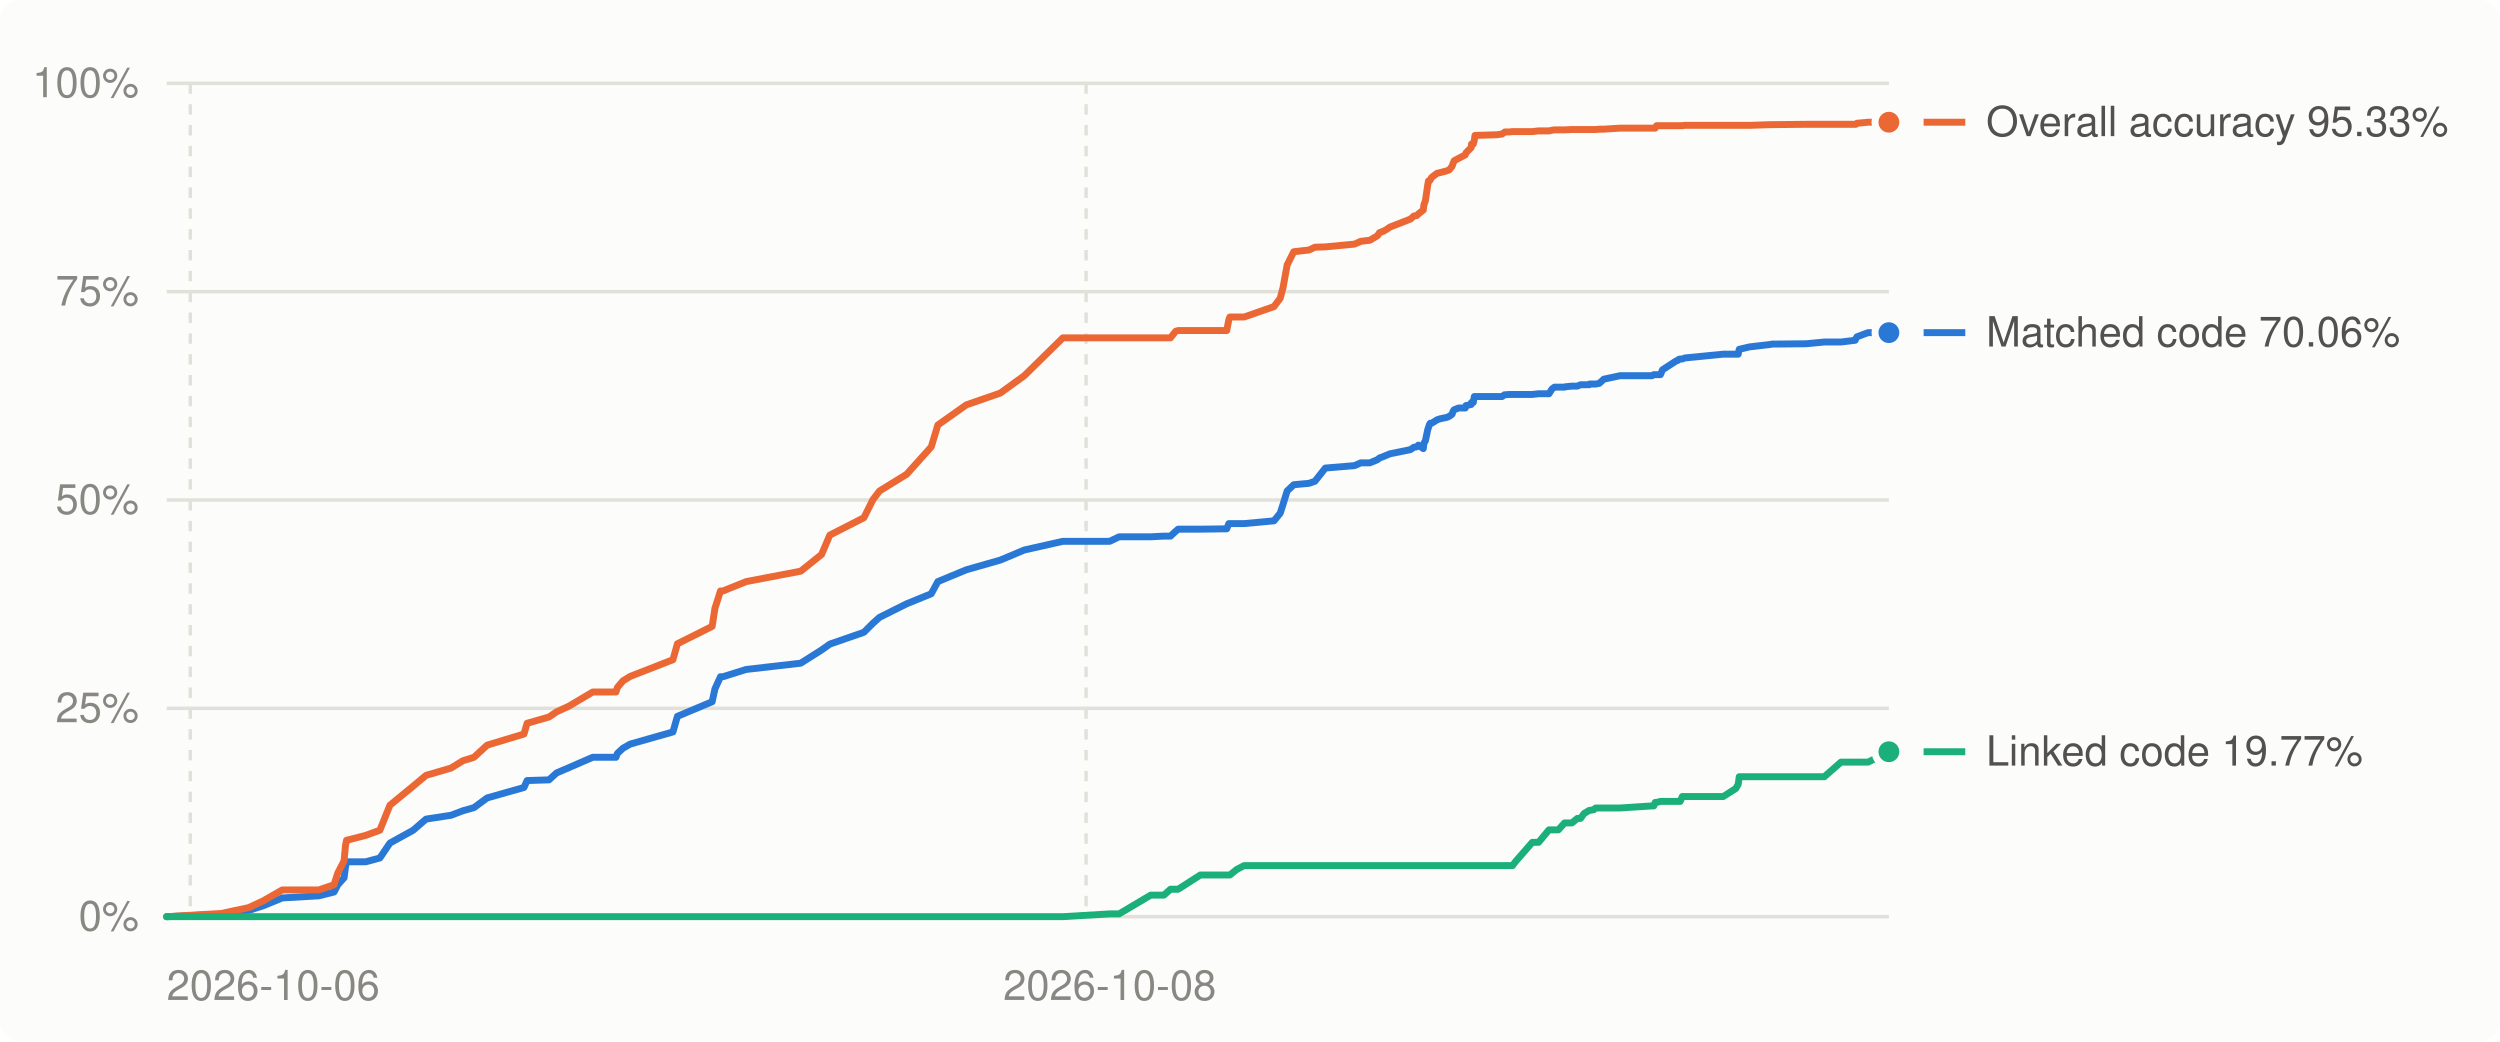
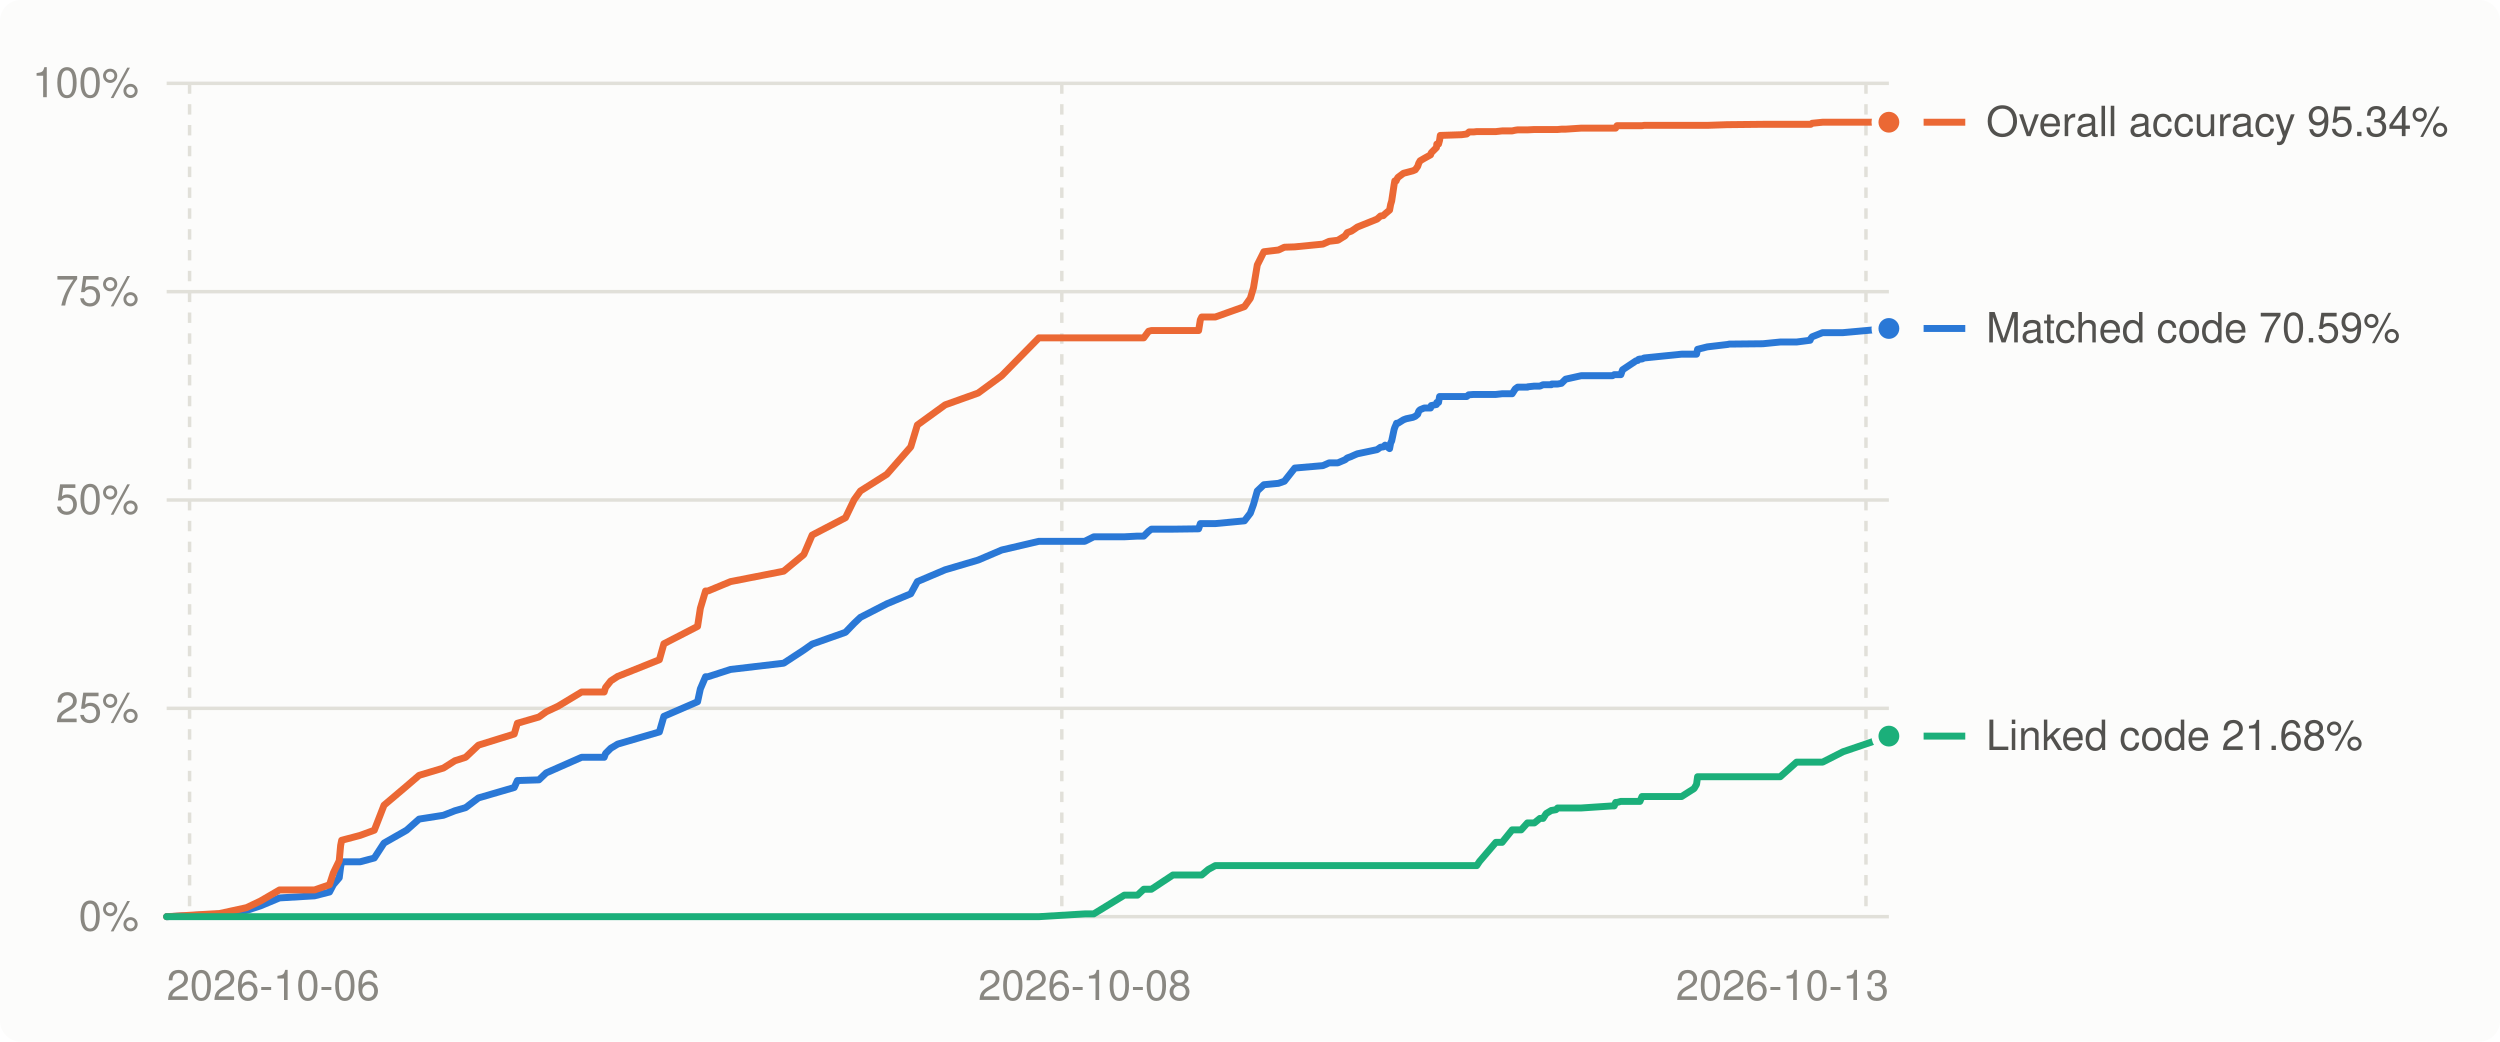
<svg xmlns="http://www.w3.org/2000/svg" viewBox="0 0 720 300" width="720" height="300" role="img" aria-label="Decompilation progress over time">
  <style>
.bg{fill:#fcfcfb}.grid{stroke:#e1e0d9}.muted{fill:#898781}.lbl{fill:#52514e}.ln0{stroke:#2a78d6}.dot0{fill:#2a78d6;stroke:#fcfcfb}.ln1{stroke:#eb6834}.dot1{fill:#eb6834;stroke:#fcfcfb}.ln2{stroke:#1baf7a}.dot2{fill:#1baf7a;stroke:#fcfcfb}
@media (prefers-color-scheme: dark){.bg{fill:#1a1a19}.grid{stroke:#2c2c2a}.muted{fill:#898781}.lbl{fill:#c3c2b7}.ln0{stroke:#3987e5}.dot0{fill:#3987e5;stroke:#1a1a19}.ln1{stroke:#d95926}.dot1{fill:#d95926;stroke:#1a1a19}.ln2{stroke:#199e70}.dot2{fill:#199e70;stroke:#1a1a19}}
text{font:12px -apple-system,BlinkMacSystemFont,'Segoe UI',Helvetica,Arial,sans-serif}
</style>
  <rect class="bg" width="720" height="300" rx="6" />
  <line x1="48" x2="544" y1="264.0" y2="264.0" class="grid" stroke-width="1" />
  <text x="40" y="268.0" class="muted" text-anchor="end">0%</text>
  <line x1="48" x2="544" y1="204.0" y2="204.0" class="grid" stroke-width="1" />
  <text x="40" y="208.0" class="muted" text-anchor="end">25%</text>
  <line x1="48" x2="544" y1="144.0" y2="144.0" class="grid" stroke-width="1" />
  <text x="40" y="148.0" class="muted" text-anchor="end">50%</text>
  <line x1="48" x2="544" y1="84.0" y2="84.0" class="grid" stroke-width="1" />
  <text x="40" y="88.0" class="muted" text-anchor="end">75%</text>
  <line x1="48" x2="544" y1="24.0" y2="24.0" class="grid" stroke-width="1" />
  <text x="40" y="28.0" class="muted" text-anchor="end">100%</text>
-   <line x1="54.8" x2="54.8" y1="24" y2="264" class="grid" stroke-width="1" stroke-dasharray="3 3" />
-   <line x1="312.8" x2="312.8" y1="24" y2="264" class="grid" stroke-width="1" stroke-dasharray="3 3" />
+   <line x1="54.6" x2="54.6" y1="24" y2="264" class="grid" stroke-width="1" stroke-dasharray="3 3" />
+   <line x1="305.8" x2="305.8" y1="24" y2="264" class="grid" stroke-width="1" stroke-dasharray="3 3" />
+   <line x1="537.4" x2="537.4" y1="24" y2="264" class="grid" stroke-width="1" stroke-dasharray="3 3" />
  <text class="muted" x="48.0" y="288" text-anchor="start">2026-10-06</text>
-   <text class="muted" x="319.6" y="288" text-anchor="middle">2026-10-08</text>
-   <polyline points="48.0,264.0 61.6,263.4 63.6,263.3 71.6,262.2 75.7,260.9 81.3,258.6 91.8,258.0 96.2,256.9 97.3,254.8 99.1,252.8 99.5,249.7 99.8,248.2 105.3,248.2 109.4,247.1 112.3,242.8 119.0,239.1 122.7,235.9 129.9,234.8 133.3,233.5 136.5,232.6 140.3,229.8 150.9,226.8 151.8,224.8 158.1,224.6 160.3,222.6 163.8,221.1 170.7,218.1 177.4,218.1 177.8,217.0 179.4,215.5 181.5,214.3 193.8,210.8 195.1,206.3 205.1,202.1 205.9,198.4 207.5,194.9 208.2,194.9 214.9,192.8 230.6,191.0 236.6,187.2 239.0,185.5 248.8,182.1 251.4,179.5 253.3,177.8 261.1,173.9 268.2,171.0 270.1,167.5 278.3,164.1 288.1,161.3 295.0,158.4 306.1,155.9 319.6,155.9 322.3,154.6 331.4,154.6 335.2,154.4 337.1,154.4 338.6,153.0 339.3,152.4 345.7,152.4 353.3,152.3 353.9,150.8 354.2,150.8 356.2,150.8 358.3,150.8 366.9,150.0 368.7,147.8 369.5,145.3 370.7,141.4 372.6,139.6 377.0,139.2 378.7,138.6 381.7,134.8 390.1,134.1 391.9,133.3 394.5,133.3 396.7,132.4 397.3,131.9 398.4,131.5 398.6,131.4 399.6,131.0 400.3,130.7 406.2,129.5 407.2,128.8 408.0,128.7 408.5,128.2 409.9,129.2 410.1,127.6 410.5,127.0 411.2,123.7 411.4,123.1 411.7,122.2 411.9,121.9 412.3,121.9 413.9,120.9 414.8,120.6 416.7,120.2 417.4,119.9 418.2,119.3 418.5,118.4 418.8,118.0 420.1,117.5 422.0,117.5 422.2,116.8 423.7,116.5 423.8,115.9 424.3,115.9 424.6,114.2 424.8,114.2 428.0,114.2 431.1,114.2 432.6,114.2 433.3,113.7 433.4,113.7 434.7,113.6 435.6,113.6 436.5,113.6 441.3,113.6 443.1,113.4 446.1,113.4 447.0,112.0 447.7,111.5 448.8,111.5 450.6,111.5 450.7,111.4 452.7,111.2 454.3,111.2 455.2,110.8 456.2,110.8 457.7,110.8 457.8,110.6 459.0,110.6 459.3,110.6 459.6,110.6 460.6,110.4 461.9,109.2 466.6,108.2 475.8,108.2 476.3,107.9 476.7,107.9 477.1,107.9 477.5,107.9 478.2,107.9 478.8,106.5 482.8,103.9 483.2,103.8 483.5,103.5 483.9,103.4 484.5,103.4 485.2,103.1 496.3,102.0 499.9,102.0 500.6,102.0 500.9,100.6 503.9,99.9 509.9,99.2 510.3,99.1 520.2,99.0 525.4,98.5 530.2,98.5 534.3,98.0 534.5,97.5 534.8,97.0 538.0,95.8 544.0,95.8" fill="none" class="ln0" stroke-width="2" stroke-linejoin="round" stroke-linecap="round" />
-   <polyline points="48.0,264.0 61.6,263.2 63.6,263.1 71.6,261.4 75.7,259.5 81.3,256.3 91.8,256.3 96.2,254.8 97.3,251.4 99.1,247.9 99.5,243.5 99.8,242.0 105.3,240.6 109.4,239.1 112.3,231.9 119.0,226.4 122.7,223.3 129.9,221.2 133.3,219.1 136.5,218.1 140.3,214.6 150.9,211.4 151.8,208.3 158.1,206.5 160.3,205.0 163.8,203.4 170.7,199.3 177.4,199.3 177.8,198.0 179.4,196.1 181.5,194.8 193.8,190.0 195.1,185.4 205.1,180.4 205.9,175.2 207.5,170.2 208.2,170.2 214.9,167.5 230.6,164.5 236.6,159.7 239.0,154.1 248.8,149.1 251.4,143.9 253.3,141.4 261.1,136.6 268.2,128.7 270.1,122.4 278.3,116.6 288.1,113.2 295.0,108.2 306.1,97.3 319.6,97.3 322.3,97.3 331.4,97.3 335.2,97.3 337.1,97.3 338.6,95.4 339.3,95.2 345.7,95.2 353.3,95.2 353.9,92.1 354.2,91.3 356.2,91.3 358.3,91.3 366.9,88.3 368.7,85.9 369.5,82.9 370.7,76.3 372.6,72.5 377.0,72.0 378.7,71.2 381.7,71.1 390.1,70.3 391.9,69.5 394.5,69.2 396.7,67.9 397.3,67.0 398.4,66.6 398.6,66.5 399.6,65.9 400.3,65.4 406.2,63.1 407.2,62.2 408.0,62.1 408.5,61.6 409.9,60.5 410.1,58.9 410.5,57.9 411.2,53.2 411.4,52.1 411.7,52.1 411.9,51.8 412.3,51.1 413.9,49.9 414.8,49.7 416.7,49.2 417.4,48.9 418.2,47.9 418.5,47.0 418.8,46.3 420.1,45.6 422.0,44.6 422.2,44.0 423.7,42.5 423.8,41.5 424.3,41.5 424.6,40.4 424.8,39.0 428.0,38.9 431.1,38.8 432.6,38.6 433.3,38.1 433.4,38.0 434.7,38.0 435.6,37.9 436.5,37.9 441.3,37.9 443.1,37.7 446.1,37.7 447.0,37.5 447.7,37.4 448.8,37.4 450.6,37.4 450.7,37.4 452.7,37.3 454.3,37.3 455.2,37.3 456.2,37.3 457.7,37.3 457.8,37.3 459.0,37.3 459.3,37.3 459.6,37.3 460.6,37.2 461.9,37.2 466.6,36.9 475.8,36.9 476.3,36.9 476.7,36.9 477.1,36.2 477.5,36.2 478.2,36.2 478.8,36.2 482.8,36.2 483.2,36.2 483.5,36.2 483.9,36.2 484.5,36.2 485.2,36.1 496.3,36.1 499.9,36.1 500.6,36.1 500.9,36.1 503.9,36.1 509.9,35.9 510.3,35.9 520.2,35.8 525.4,35.8 530.2,35.8 534.3,35.8 534.5,35.8 534.8,35.5 538.0,35.2 544.0,35.2" fill="none" class="ln1" stroke-width="2" stroke-linejoin="round" stroke-linecap="round" />
-   <polyline points="48.0,264.0 61.6,264.0 63.6,264.0 71.6,264.0 75.7,264.0 81.3,264.0 91.8,264.0 96.2,264.0 97.3,264.0 99.1,264.0 99.5,264.0 99.8,264.0 105.3,264.0 109.4,264.0 112.3,264.0 119.0,264.0 122.7,264.0 129.9,264.0 133.3,264.0 136.5,264.0 140.3,264.0 150.9,264.0 151.8,264.0 158.1,264.0 160.3,264.0 163.8,264.0 170.7,264.0 177.4,264.0 177.8,264.0 179.4,264.0 181.5,264.0 193.8,264.0 195.1,264.0 205.1,264.0 205.9,264.0 207.5,264.0 208.2,264.0 214.9,264.0 230.6,264.0 236.6,264.0 239.0,264.0 248.8,264.0 251.4,264.0 253.3,264.0 261.1,264.0 268.2,264.0 270.1,264.0 278.3,264.0 288.1,264.0 295.0,264.0 306.1,264.0 319.6,263.2 322.3,263.2 331.4,257.8 335.2,257.8 337.1,256.1 338.6,256.1 339.3,256.1 345.7,252.0 353.3,252.0 353.9,252.0 354.2,252.0 356.2,250.4 358.3,249.3 366.9,249.3 368.7,249.3 369.5,249.3 370.7,249.3 372.6,249.3 377.0,249.3 378.7,249.3 381.7,249.3 390.1,249.3 391.9,249.3 394.5,249.3 396.7,249.3 397.3,249.3 398.4,249.3 398.6,249.3 399.6,249.3 400.3,249.3 406.2,249.3 407.2,249.3 408.0,249.3 408.5,249.3 409.9,249.3 410.1,249.3 410.5,249.3 411.2,249.3 411.4,249.3 411.7,249.3 411.9,249.3 412.3,249.3 413.9,249.3 414.8,249.3 416.7,249.3 417.4,249.3 418.2,249.3 418.5,249.3 418.8,249.3 420.1,249.3 422.0,249.3 422.2,249.3 423.7,249.3 423.8,249.3 424.3,249.3 424.6,249.3 424.8,249.3 428.0,249.3 431.1,249.3 432.6,249.3 433.3,249.3 433.4,249.3 434.7,249.3 435.6,249.3 436.5,248.1 441.3,242.6 443.1,242.6 446.1,239.0 447.0,239.0 447.7,239.0 448.8,239.0 450.6,237.0 450.7,237.0 452.7,237.0 454.3,235.7 455.2,235.7 456.2,234.3 457.7,233.4 457.8,233.4 459.0,233.2 459.3,232.9 459.6,232.7 460.6,232.7 461.9,232.7 466.6,232.7 475.8,232.1 476.3,232.1 476.7,231.1 477.1,231.1 477.5,231.0 478.2,230.8 478.8,230.8 482.8,230.8 483.2,230.8 483.5,230.8 483.9,230.8 484.5,229.4 485.2,229.4 496.3,229.4 499.9,227.1 500.6,225.9 500.9,223.7 503.9,223.7 509.9,223.7 510.3,223.7 520.2,223.7 525.4,223.7 530.2,219.5 534.3,219.5 534.5,219.5 534.8,219.5 538.0,219.5 544.0,216.5" fill="none" class="ln2" stroke-width="2" stroke-linejoin="round" stroke-linecap="round" />
-   <circle cx="544.0" cy="95.8" r="4" class="dot0" stroke-width="2" />
+   <text class="muted" x="312.4" y="288" text-anchor="middle">2026-10-08</text>
+   <text class="muted" x="544.0" y="288" text-anchor="end">2026-10-13</text>
+   <polyline points="48.0,264.0 61.2,263.4 63.2,263.3 71.0,262.2 75.0,260.9 80.5,258.6 90.6,258.0 94.9,256.9 96.0,254.8 97.7,252.8 98.1,249.7 98.4,248.2 103.7,248.2 107.8,247.1 110.6,242.8 117.1,239.1 120.7,235.9 127.7,234.8 131.0,233.5 134.1,232.6 137.8,229.8 148.1,226.8 149.0,224.8 155.2,224.6 157.3,222.6 160.7,221.1 167.5,218.1 174.0,218.1 174.4,217.0 175.9,215.5 177.9,214.3 189.9,210.8 191.2,206.3 200.9,202.1 201.7,198.4 203.2,194.9 203.9,194.9 210.4,192.8 225.7,191.0 231.5,187.2 233.9,185.5 243.5,182.1 246.0,179.5 247.8,177.8 255.4,173.9 262.3,171.0 264.2,167.5 272.2,164.1 281.7,161.3 288.5,158.4 299.2,155.9 312.4,155.9 315.0,154.6 323.8,154.6 327.6,154.4 329.4,154.4 330.8,153.0 331.6,152.4 337.8,152.4 345.2,152.3 345.7,150.8 346.1,150.8 348.0,150.8 350.0,150.8 358.4,150.0 360.1,147.8 361.0,145.3 362.1,141.4 364.0,139.6 368.2,139.2 369.9,138.6 372.9,134.8 381.0,134.1 382.8,133.3 385.3,133.3 387.4,132.4 388.0,131.9 389.1,131.5 389.3,131.4 390.2,131.0 390.9,130.7 396.6,129.5 397.6,128.8 398.4,128.7 398.9,128.2 400.2,129.2 400.5,127.6 400.8,127.0 401.5,123.7 401.7,123.1 402.1,122.2 402.2,121.9 402.6,121.9 404.2,120.9 405.0,120.6 406.9,120.2 407.6,119.9 408.3,119.3 408.6,118.4 409.0,118.0 410.2,117.5 412.0,117.5 412.2,116.8 413.7,116.5 413.8,115.9 414.3,115.9 414.6,114.2 414.8,114.2 417.9,114.2 420.9,114.2 422.4,114.2 423.0,113.7 423.1,113.7 424.4,113.6 425.3,113.6 426.1,113.6 430.8,113.6 432.6,113.4 435.5,113.4 436.4,112.0 437.1,111.5 438.1,111.5 439.9,111.5 440.0,111.4 441.9,111.2 443.5,111.2 444.4,110.8 445.3,110.8 446.8,110.8 446.9,110.6 448.1,110.6 448.4,110.6 448.6,110.6 449.7,110.4 450.9,109.2 455.4,108.2 464.4,108.2 464.9,107.9 465.3,107.9 465.7,107.9 466.1,107.9 466.8,107.9 467.3,106.5 471.2,103.9 471.7,103.8 471.9,103.5 472.3,103.4 472.9,103.4 473.5,103.1 484.3,102.0 487.9,102.0 488.6,102.0 488.9,100.6 491.7,99.9 497.6,99.2 498.0,99.1 507.7,99.0 512.7,98.5 517.4,98.5 521.3,98.0 521.5,97.5 521.9,97.0 524.9,95.8 530.8,95.8 544.0,94.6" fill="none" class="ln0" stroke-width="2" stroke-linejoin="round" stroke-linecap="round" />
+   <polyline points="48.0,264.0 61.2,263.2 63.2,263.1 71.0,261.4 75.0,259.5 80.5,256.3 90.6,256.3 94.9,254.8 96.0,251.4 97.7,247.9 98.1,243.5 98.4,242.0 103.7,240.6 107.8,239.1 110.6,231.9 117.1,226.4 120.7,223.3 127.7,221.2 131.0,219.1 134.1,218.1 137.8,214.6 148.1,211.4 149.0,208.3 155.2,206.5 157.3,205.0 160.7,203.4 167.5,199.3 174.0,199.3 174.4,198.0 175.9,196.1 177.9,194.8 189.9,190.0 191.2,185.4 200.9,180.4 201.7,175.2 203.2,170.2 203.9,170.2 210.4,167.5 225.7,164.5 231.5,159.7 233.9,154.1 243.5,149.1 246.0,143.9 247.8,141.4 255.4,136.6 262.3,128.7 264.2,122.4 272.2,116.6 281.7,113.2 288.5,108.2 299.2,97.3 312.4,97.3 315.0,97.3 323.8,97.3 327.6,97.3 329.4,97.3 330.8,95.4 331.6,95.2 337.8,95.2 345.2,95.2 345.7,92.1 346.1,91.3 348.0,91.3 350.0,91.3 358.4,88.3 360.1,85.9 361.0,82.9 362.1,76.3 364.0,72.5 368.2,72.0 369.9,71.2 372.9,71.1 381.0,70.3 382.8,69.5 385.3,69.2 387.4,67.9 388.0,67.0 389.1,66.6 389.3,66.5 390.2,65.9 390.9,65.4 396.6,63.1 397.6,62.2 398.4,62.1 398.9,61.6 400.2,60.5 400.5,58.9 400.8,57.9 401.5,53.2 401.7,52.1 402.1,52.1 402.2,51.8 402.6,51.1 404.2,49.9 405.0,49.7 406.9,49.2 407.6,48.9 408.3,47.9 408.6,47.0 409.0,46.3 410.2,45.6 412.0,44.6 412.2,44.0 413.7,42.5 413.8,41.5 414.3,41.5 414.6,40.4 414.8,39.0 417.9,38.9 420.9,38.8 422.4,38.6 423.0,38.1 423.1,38.0 424.4,38.0 425.3,37.9 426.1,37.9 430.8,37.9 432.6,37.7 435.5,37.7 436.4,37.5 437.1,37.4 438.1,37.4 439.9,37.4 440.0,37.4 441.9,37.3 443.5,37.3 444.4,37.3 445.3,37.3 446.8,37.3 446.9,37.3 448.1,37.3 448.4,37.3 448.6,37.3 449.7,37.2 450.9,37.2 455.4,36.9 464.4,36.9 464.9,36.9 465.3,36.9 465.7,36.2 466.1,36.2 466.8,36.2 467.3,36.2 471.2,36.2 471.7,36.2 471.9,36.2 472.3,36.2 472.9,36.2 473.5,36.1 484.3,36.1 487.9,36.1 488.6,36.1 488.9,36.1 491.7,36.1 497.6,35.9 498.0,35.9 507.7,35.8 512.7,35.8 517.4,35.8 521.3,35.8 521.5,35.8 521.9,35.5 524.9,35.2 530.8,35.2 544.0,35.2" fill="none" class="ln1" stroke-width="2" stroke-linejoin="round" stroke-linecap="round" />
+   <polyline points="48.0,264.0 61.2,264.0 63.2,264.0 71.0,264.0 75.0,264.0 80.5,264.0 90.6,264.0 94.9,264.0 96.0,264.0 97.7,264.0 98.1,264.0 98.4,264.0 103.7,264.0 107.8,264.0 110.6,264.0 117.1,264.0 120.7,264.0 127.7,264.0 131.0,264.0 134.1,264.0 137.8,264.0 148.1,264.0 149.0,264.0 155.2,264.0 157.3,264.0 160.7,264.0 167.5,264.0 174.0,264.0 174.4,264.0 175.9,264.0 177.9,264.0 189.9,264.0 191.2,264.0 200.9,264.0 201.7,264.0 203.2,264.0 203.9,264.0 210.4,264.0 225.7,264.0 231.5,264.0 233.9,264.0 243.5,264.0 246.0,264.0 247.8,264.0 255.4,264.0 262.3,264.0 264.2,264.0 272.2,264.0 281.7,264.0 288.5,264.0 299.2,264.0 312.4,263.2 315.0,263.2 323.8,257.8 327.6,257.8 329.4,256.1 330.8,256.1 331.6,256.1 337.8,252.0 345.2,252.0 345.7,252.0 346.1,252.0 348.0,250.4 350.0,249.3 358.4,249.3 360.1,249.3 361.0,249.3 362.1,249.3 364.0,249.3 368.2,249.3 369.9,249.3 372.9,249.3 381.0,249.3 382.8,249.3 385.3,249.3 387.4,249.3 388.0,249.3 389.1,249.3 389.3,249.3 390.2,249.3 390.9,249.3 396.6,249.3 397.6,249.3 398.4,249.3 398.9,249.3 400.2,249.3 400.5,249.3 400.8,249.3 401.5,249.3 401.7,249.3 402.1,249.3 402.2,249.3 402.6,249.3 404.2,249.3 405.0,249.3 406.9,249.3 407.6,249.3 408.3,249.3 408.6,249.3 409.0,249.3 410.2,249.3 412.0,249.3 412.2,249.3 413.7,249.3 413.8,249.3 414.3,249.3 414.6,249.3 414.8,249.3 417.9,249.3 420.9,249.3 422.4,249.3 423.0,249.3 423.1,249.3 424.4,249.3 425.3,249.3 426.1,248.1 430.8,242.6 432.6,242.6 435.5,239.0 436.4,239.0 437.1,239.0 438.1,239.0 439.9,237.0 440.0,237.0 441.9,237.0 443.5,235.7 444.4,235.7 445.3,234.3 446.8,233.4 446.9,233.4 448.1,233.2 448.4,232.9 448.6,232.7 449.7,232.7 450.9,232.7 455.4,232.7 464.4,232.1 464.9,232.1 465.3,231.1 465.7,231.1 466.1,231.0 466.8,230.8 467.3,230.8 471.2,230.8 471.7,230.8 471.9,230.8 472.3,230.8 472.9,229.4 473.5,229.4 484.3,229.4 487.9,227.1 488.6,225.9 488.9,223.7 491.7,223.7 497.6,223.7 498.0,223.7 507.7,223.7 512.7,223.7 517.4,219.5 521.3,219.5 521.5,219.5 521.9,219.5 524.9,219.5 530.8,216.5 544.0,212.0" fill="none" class="ln2" stroke-width="2" stroke-linejoin="round" stroke-linecap="round" />
+   <circle cx="544.0" cy="94.6" r="4" class="dot0" stroke-width="2" />
  <circle cx="544.0" cy="35.2" r="4" class="dot1" stroke-width="2" />
-   <circle cx="544.0" cy="216.5" r="4" class="dot2" stroke-width="2" />
-   <line x1="554" x2="566" y1="216.5" y2="216.5" class="ln2" stroke-width="2" />
-   <text class="lbl" x="572" y="220.5">Linked code 19.77%</text>
-   <line x1="554" x2="566" y1="95.8" y2="95.8" class="ln0" stroke-width="2" />
-   <text class="lbl" x="572" y="99.8">Matched code 70.06%</text>
+   <circle cx="544.0" cy="212.0" r="4" class="dot2" stroke-width="2" />
+   <line x1="554" x2="566" y1="212.0" y2="212.0" class="ln2" stroke-width="2" />
+   <text class="lbl" x="572" y="216.0">Linked code 21.68%</text>
+   <line x1="554" x2="566" y1="94.6" y2="94.6" class="ln0" stroke-width="2" />
+   <text class="lbl" x="572" y="98.6">Matched code 70.59%</text>
  <line x1="554" x2="566" y1="35.2" y2="35.2" class="ln1" stroke-width="2" />
-   <text class="lbl" x="572" y="39.2">Overall accuracy 95.33%</text>
+   <text class="lbl" x="572" y="39.2">Overall accuracy 95.34%</text>
</svg>
